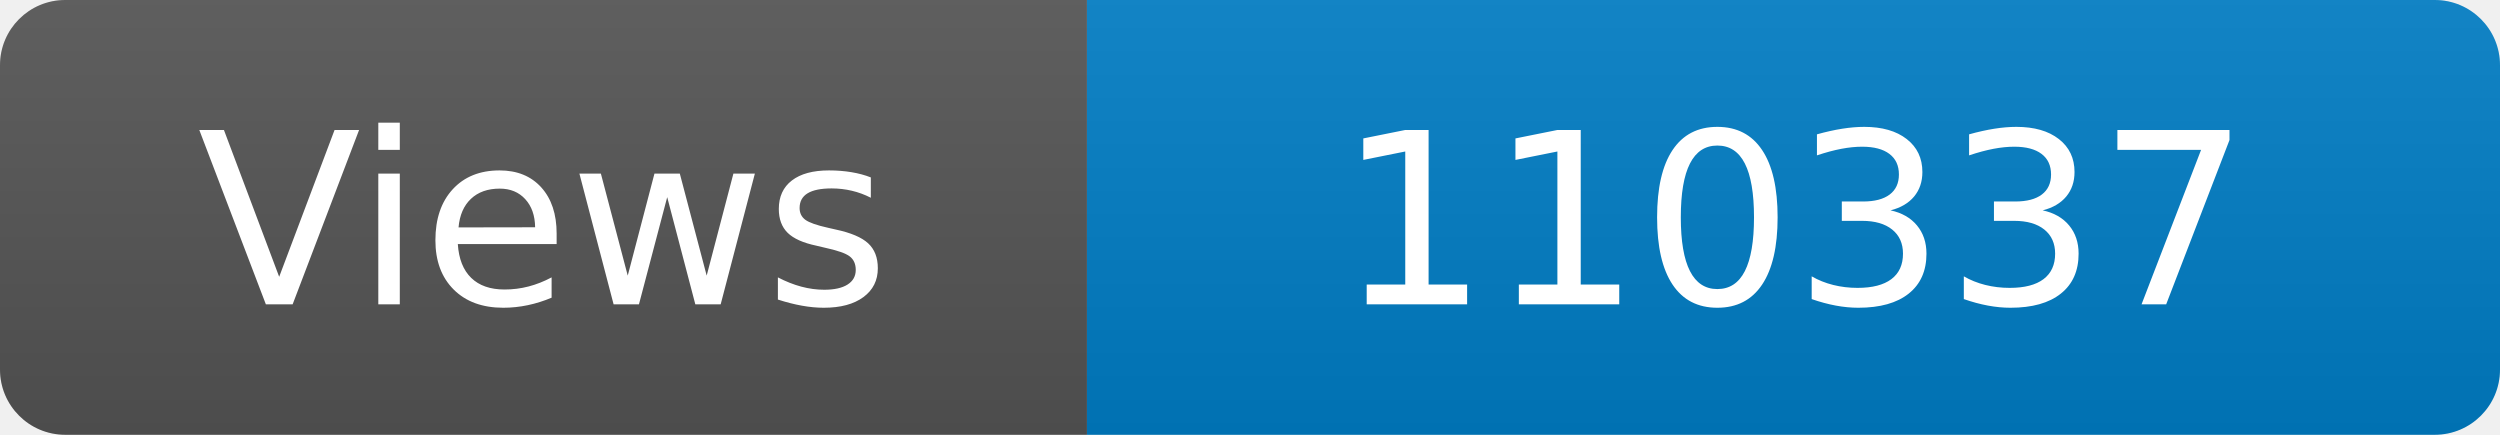
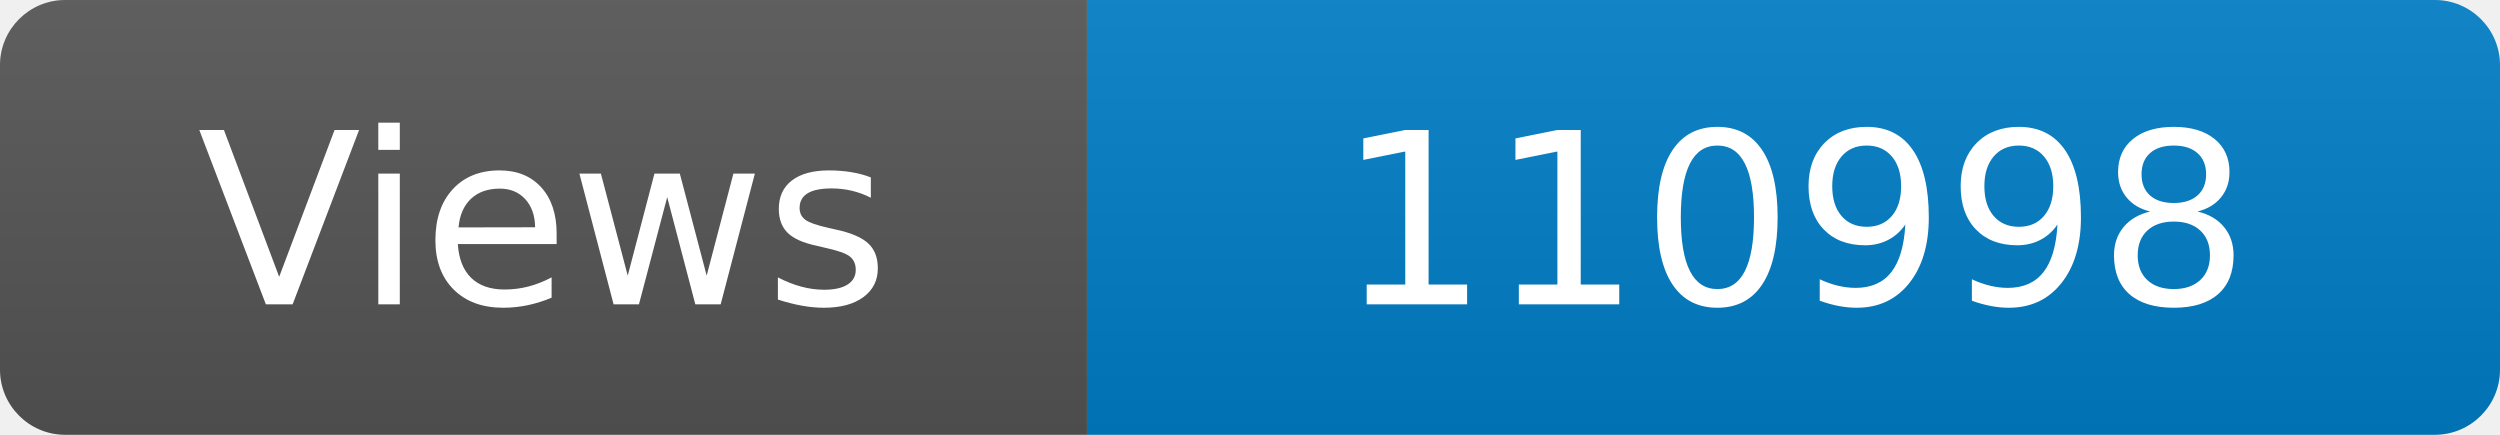
<svg xmlns="http://www.w3.org/2000/svg" width="115" height="20" role="img" aria-label="Maintained?: yes">
  <linearGradient id="s" x2="0" y2="100%">
    <stop offset="0" stop-color="#bbb" stop-opacity=".1" />
    <stop offset="1" stop-opacity=".1" />
  </linearGradient>
  <clipPath id="r">
    <rect width="115" height="20" rx="3" fill="#fff" />
  </clipPath>
  <g clip-path="url(#r)">
    <rect width="50" height="20" fill="#555" />
    <rect x="50" width="160" height="20" fill="#007ec6" />
    <rect width="115" height="20" fill="url(#s)" />
  </g>
  <g fill="#fff" text-anchor="middle" font-family="Verdana,Geneva,DejaVu Sans,sans-serif" font-size="110">
    <text x="250" y="140" transform="scale(.1)" fill="#fff">Views</text>
-     <text x="825" y="140" transform="scale(.1)" fill="#fff">110337</text>
+     <text x="825" y="140" transform="scale(.1)" fill="#fff">110998</text>
  </g>
</svg>
